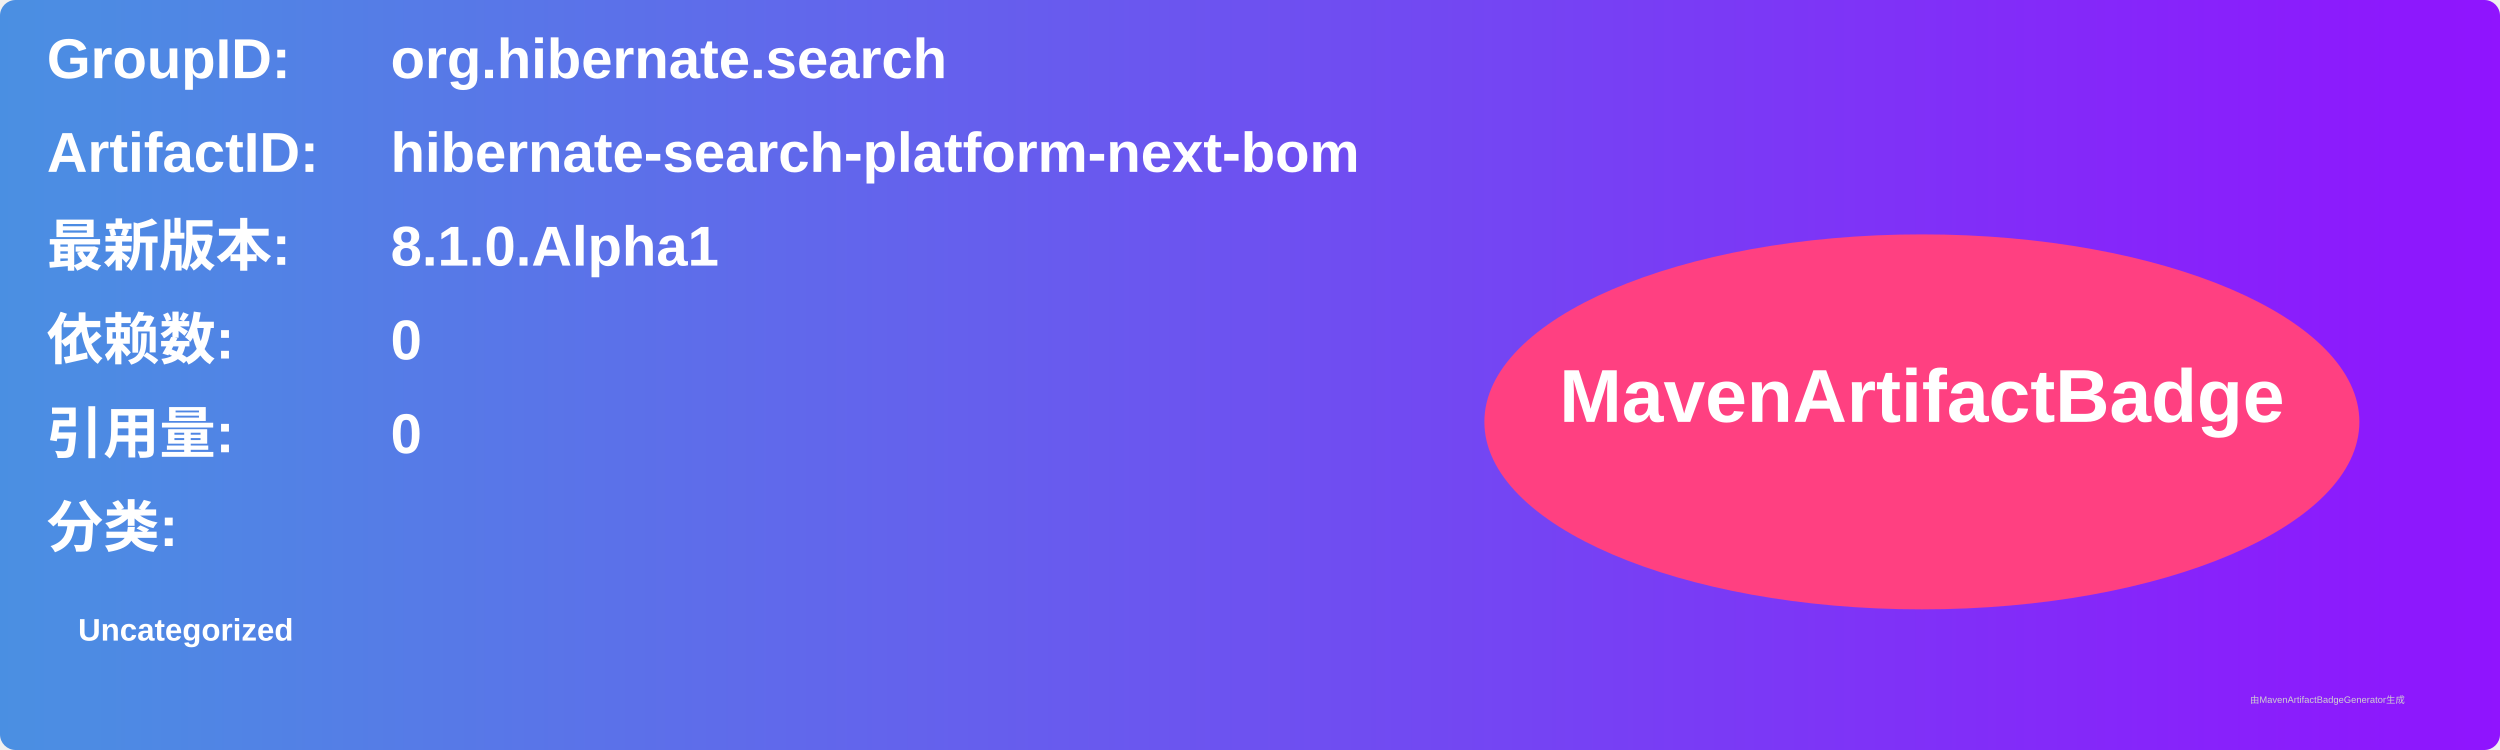
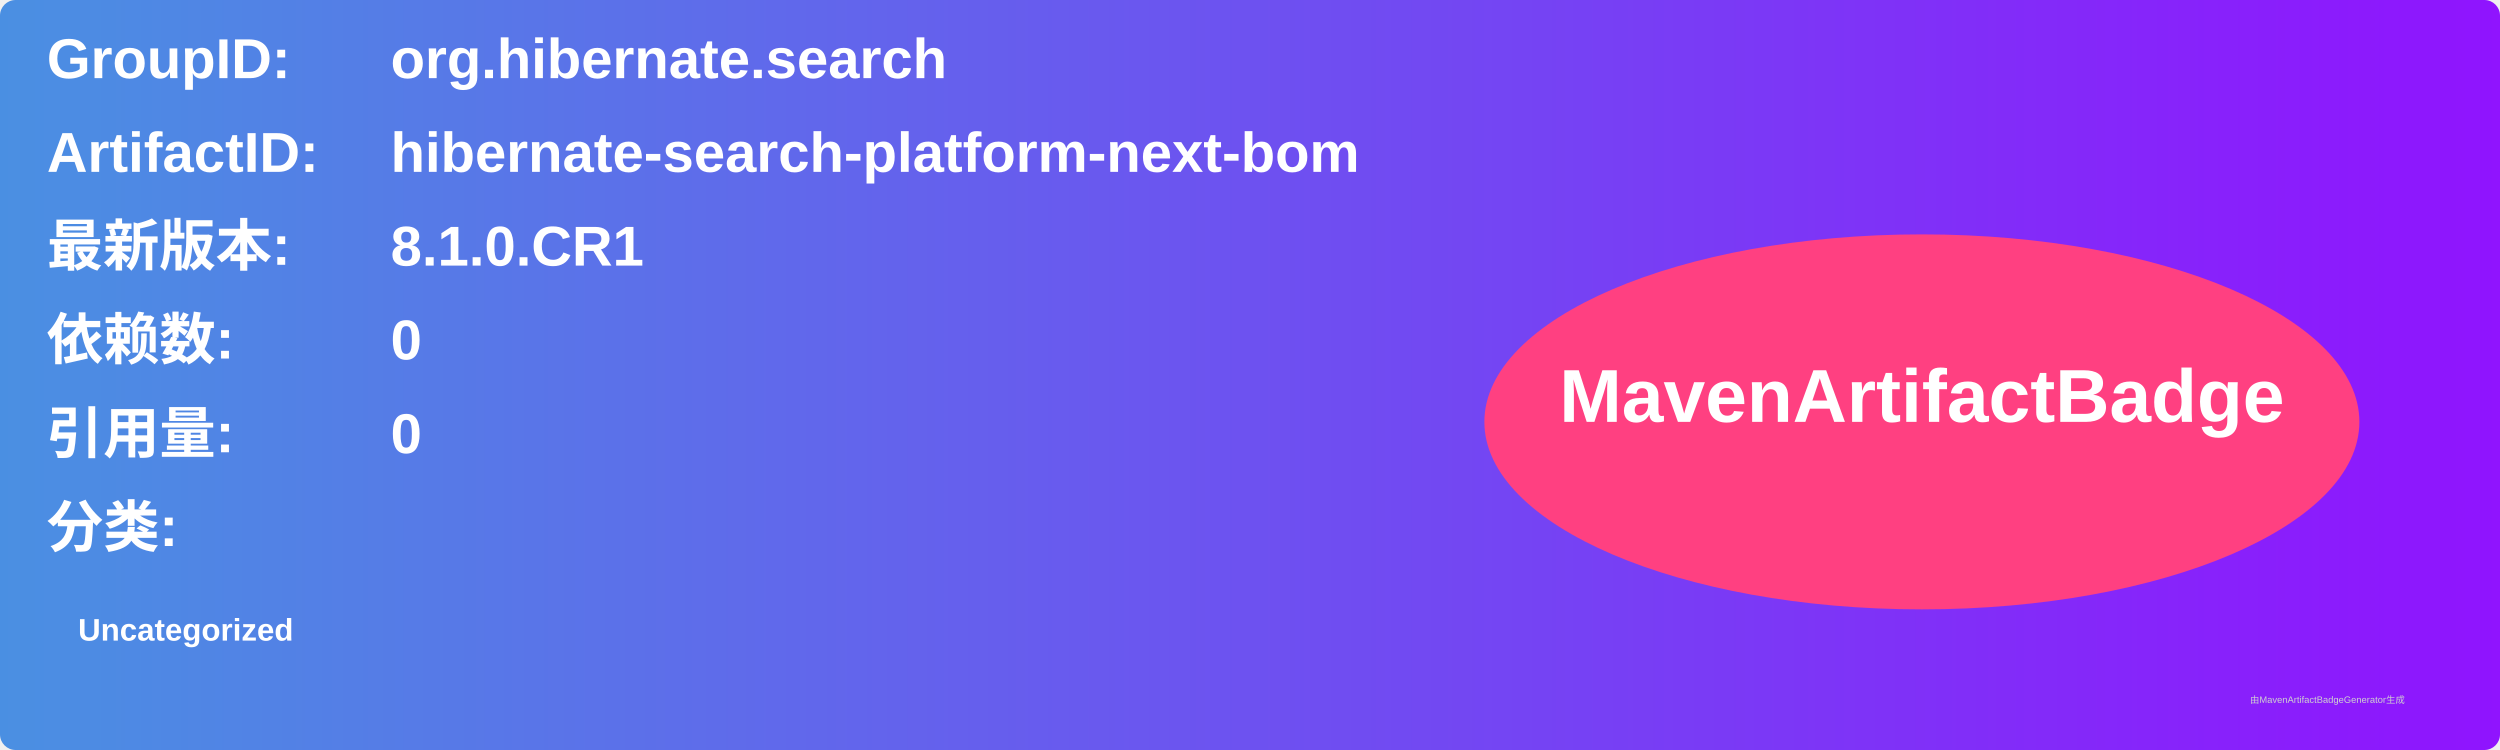
<svg xmlns="http://www.w3.org/2000/svg" width="800" height="240" viewBox="0 0 800 240">
  <linearGradient id="grad" x1="0%" y1="0%" x2="100%" y2="0%">
    <stop offset="0%" stop-color="#4a90e2" />
    <stop offset="100%" stop-color="#9013fe" />
  </linearGradient>
  <rect width="100%" height="100%" rx="5" ry="5" fill="url(#grad)" />
  <g transform="translate(15, 15)">
    <text x="0" y="10" font-family="Arial" font-size="18" fill="white" font-weight="bold" width="260">GroupID:</text>
    <text x="110" y="10" font-family="Arial" font-size="18" fill="white" font-weight="bold" width="460">org.hibernate.search</text>
    <text x="0" y="40" font-family="Arial" font-size="18" fill="white" font-weight="bold" width="260">ArtifactID:</text>
    <text x="110" y="40" font-family="Arial" font-size="18" fill="white" font-weight="bold" width="460">hibernate-search-platform-next-bom</text>
    <text x="0" y="70" font-family="Arial" font-size="18" fill="white" font-weight="bold">最新版本:</text>
    <text x="110" y="70" font-family="Arial" font-size="18" fill="white" font-weight="bold">
-       <tspan font-weight="bold">8.1.0.Alpha1</tspan>
+       <tspan font-weight="bold">8.1.0.CR1</tspan>
    </text>
    <text x="0" y="100" font-family="Arial" font-size="18" fill="white" font-weight="bold">依赖数: </text>
    <text x="110" y="100" font-family="Arial" font-size="18" fill="white">
      <tspan font-weight="bold">0</tspan>
    </text>
    <text x="0" y="130" font-family="Arial" font-size="18" fill="white" font-weight="bold">引用量: </text>
    <text x="110" y="130" font-family="Arial" font-size="18" fill="white">
      <tspan font-weight="bold">0</tspan>
    </text>
    <text x="0" y="160" font-family="Arial" font-size="18" fill="white" font-weight="bold">分类:</text>
    <text x="10" y="190" font-family="Arial" font-size="10" fill="white">
      <tspan font-weight="bold">Uncategorized</tspan>
    </text>
    <ellipse cx="600" cy="120" rx="140" ry="60" fill="#ff4081" />
    <text x="600" y="120" text-anchor="middle" font-family="Arial" font-size="24" fill="white" font-weight="bold">MavenArtifactBadge</text>
  </g>
  <text x="720" y="225" font-family="Arial" font-size="3" fill="#d0d0d0">由MavenArtifactBadgeGenerator生成</text>
</svg>
